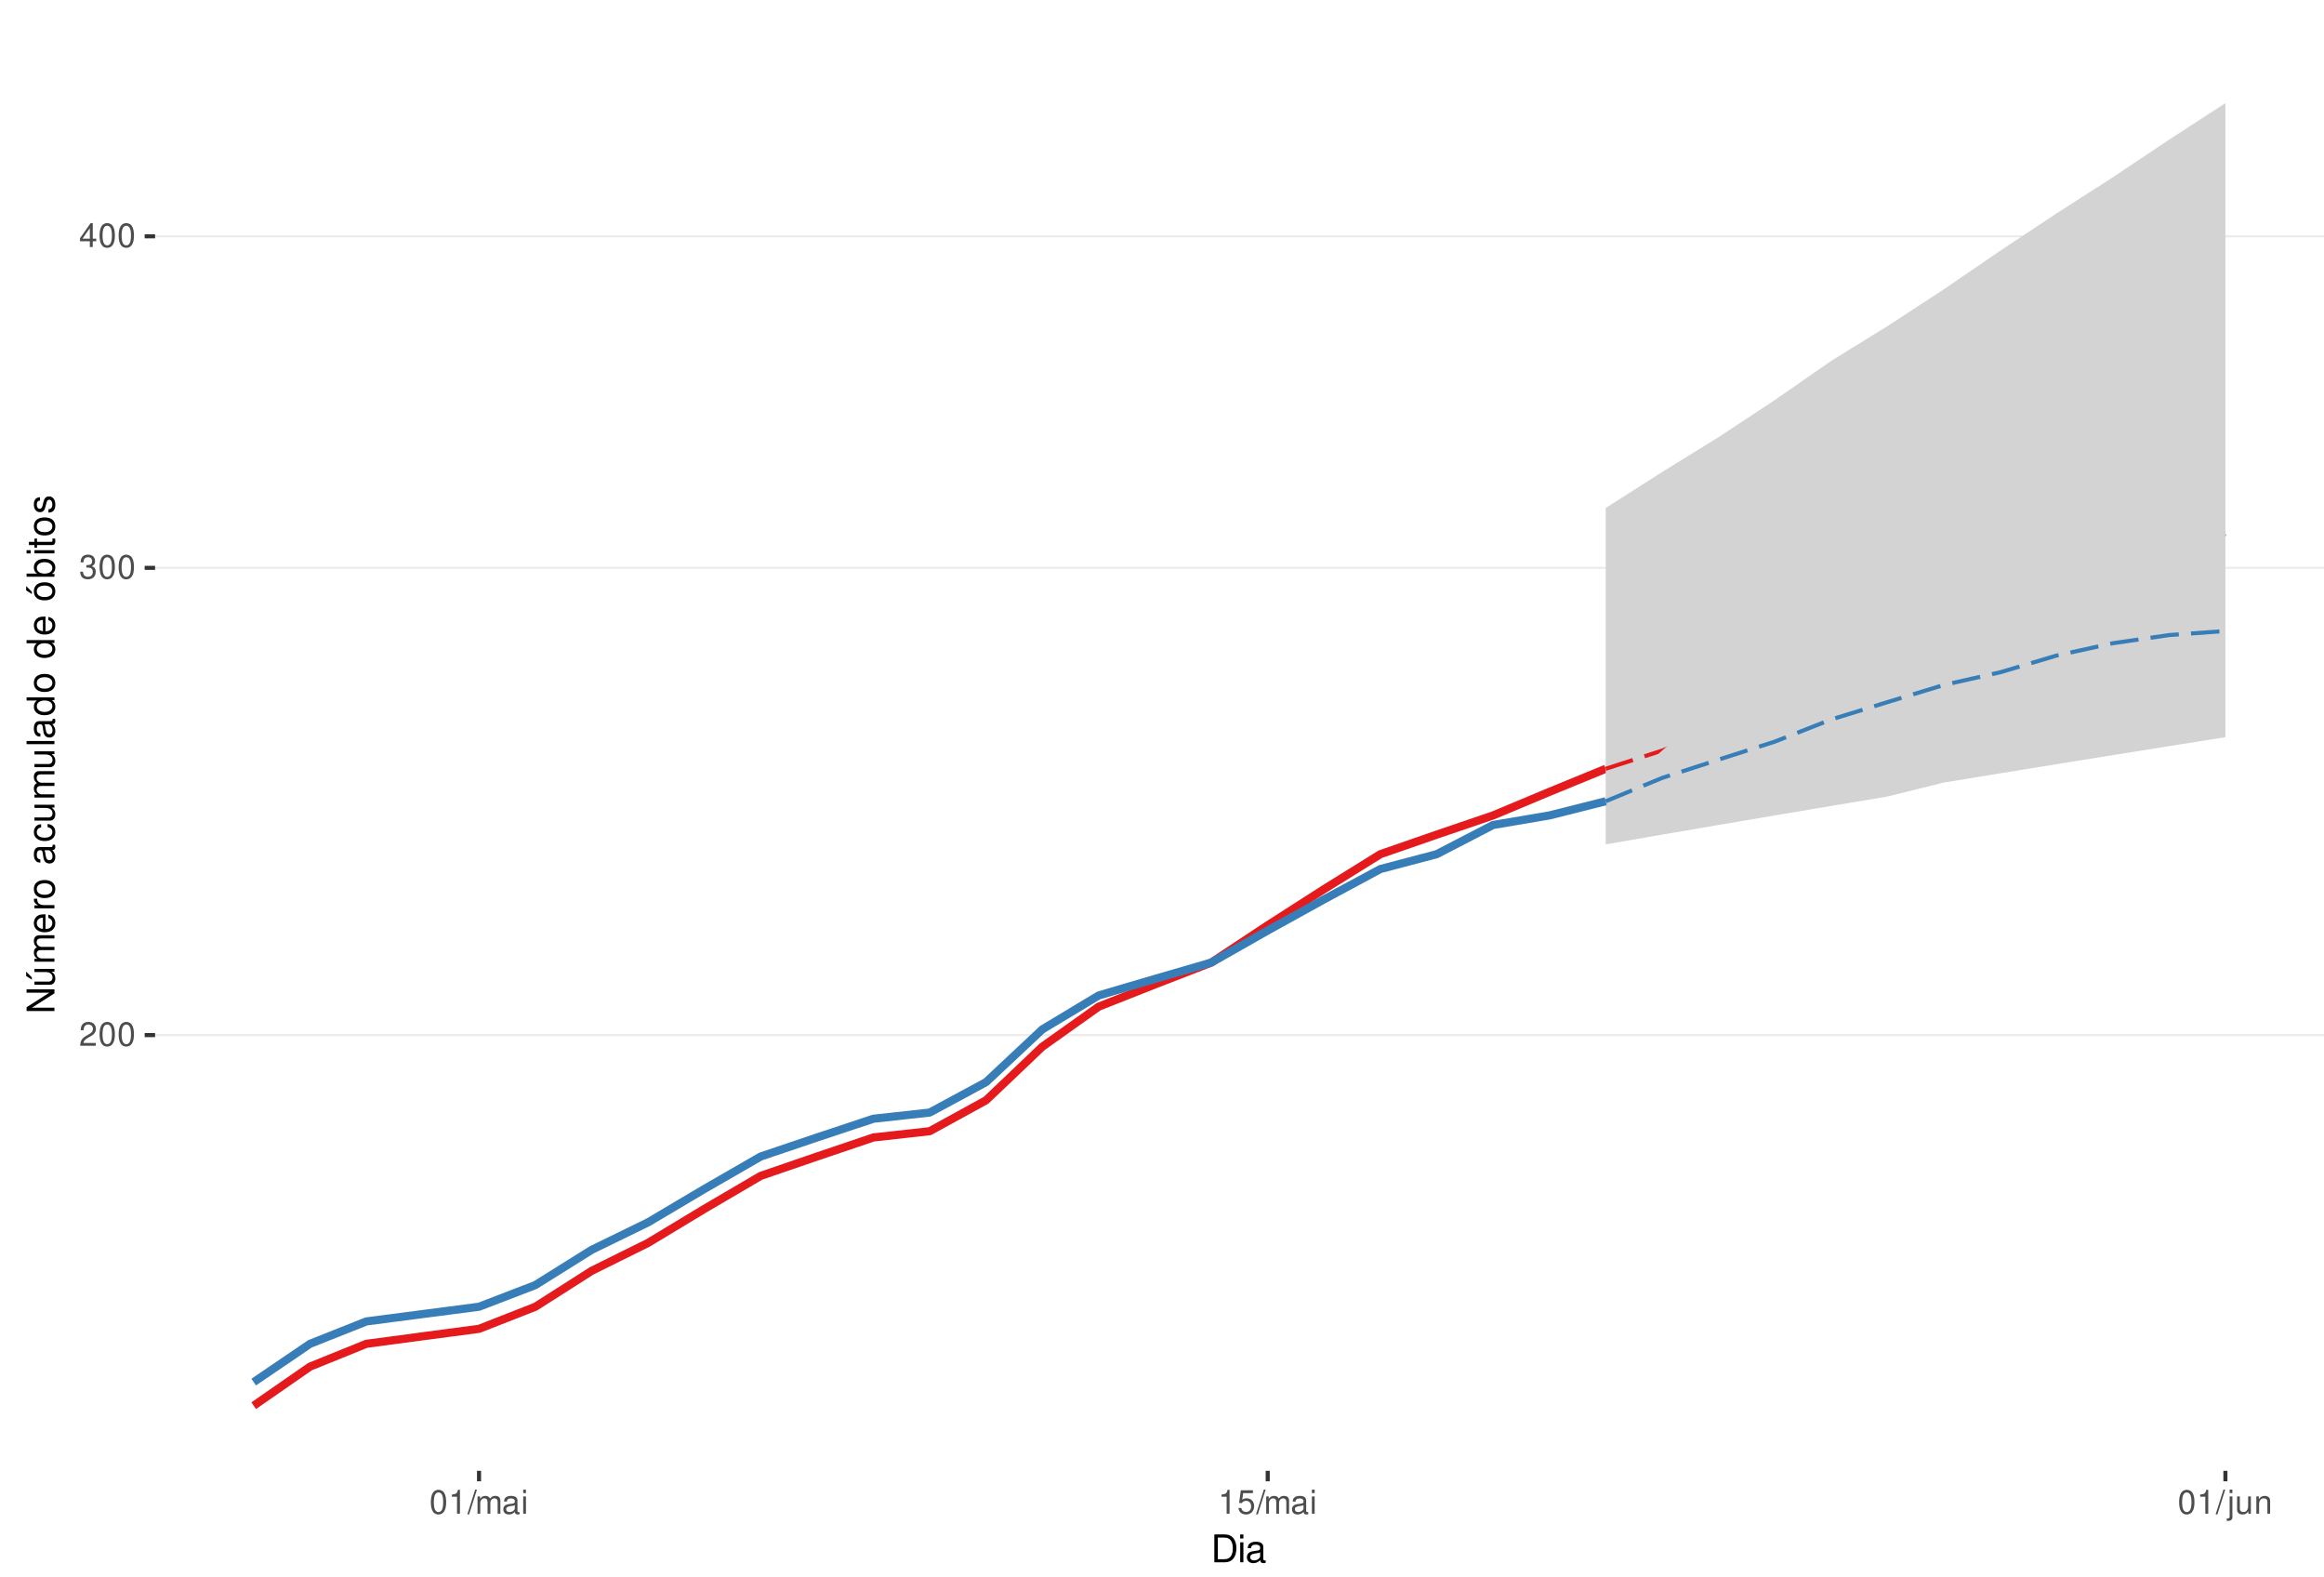
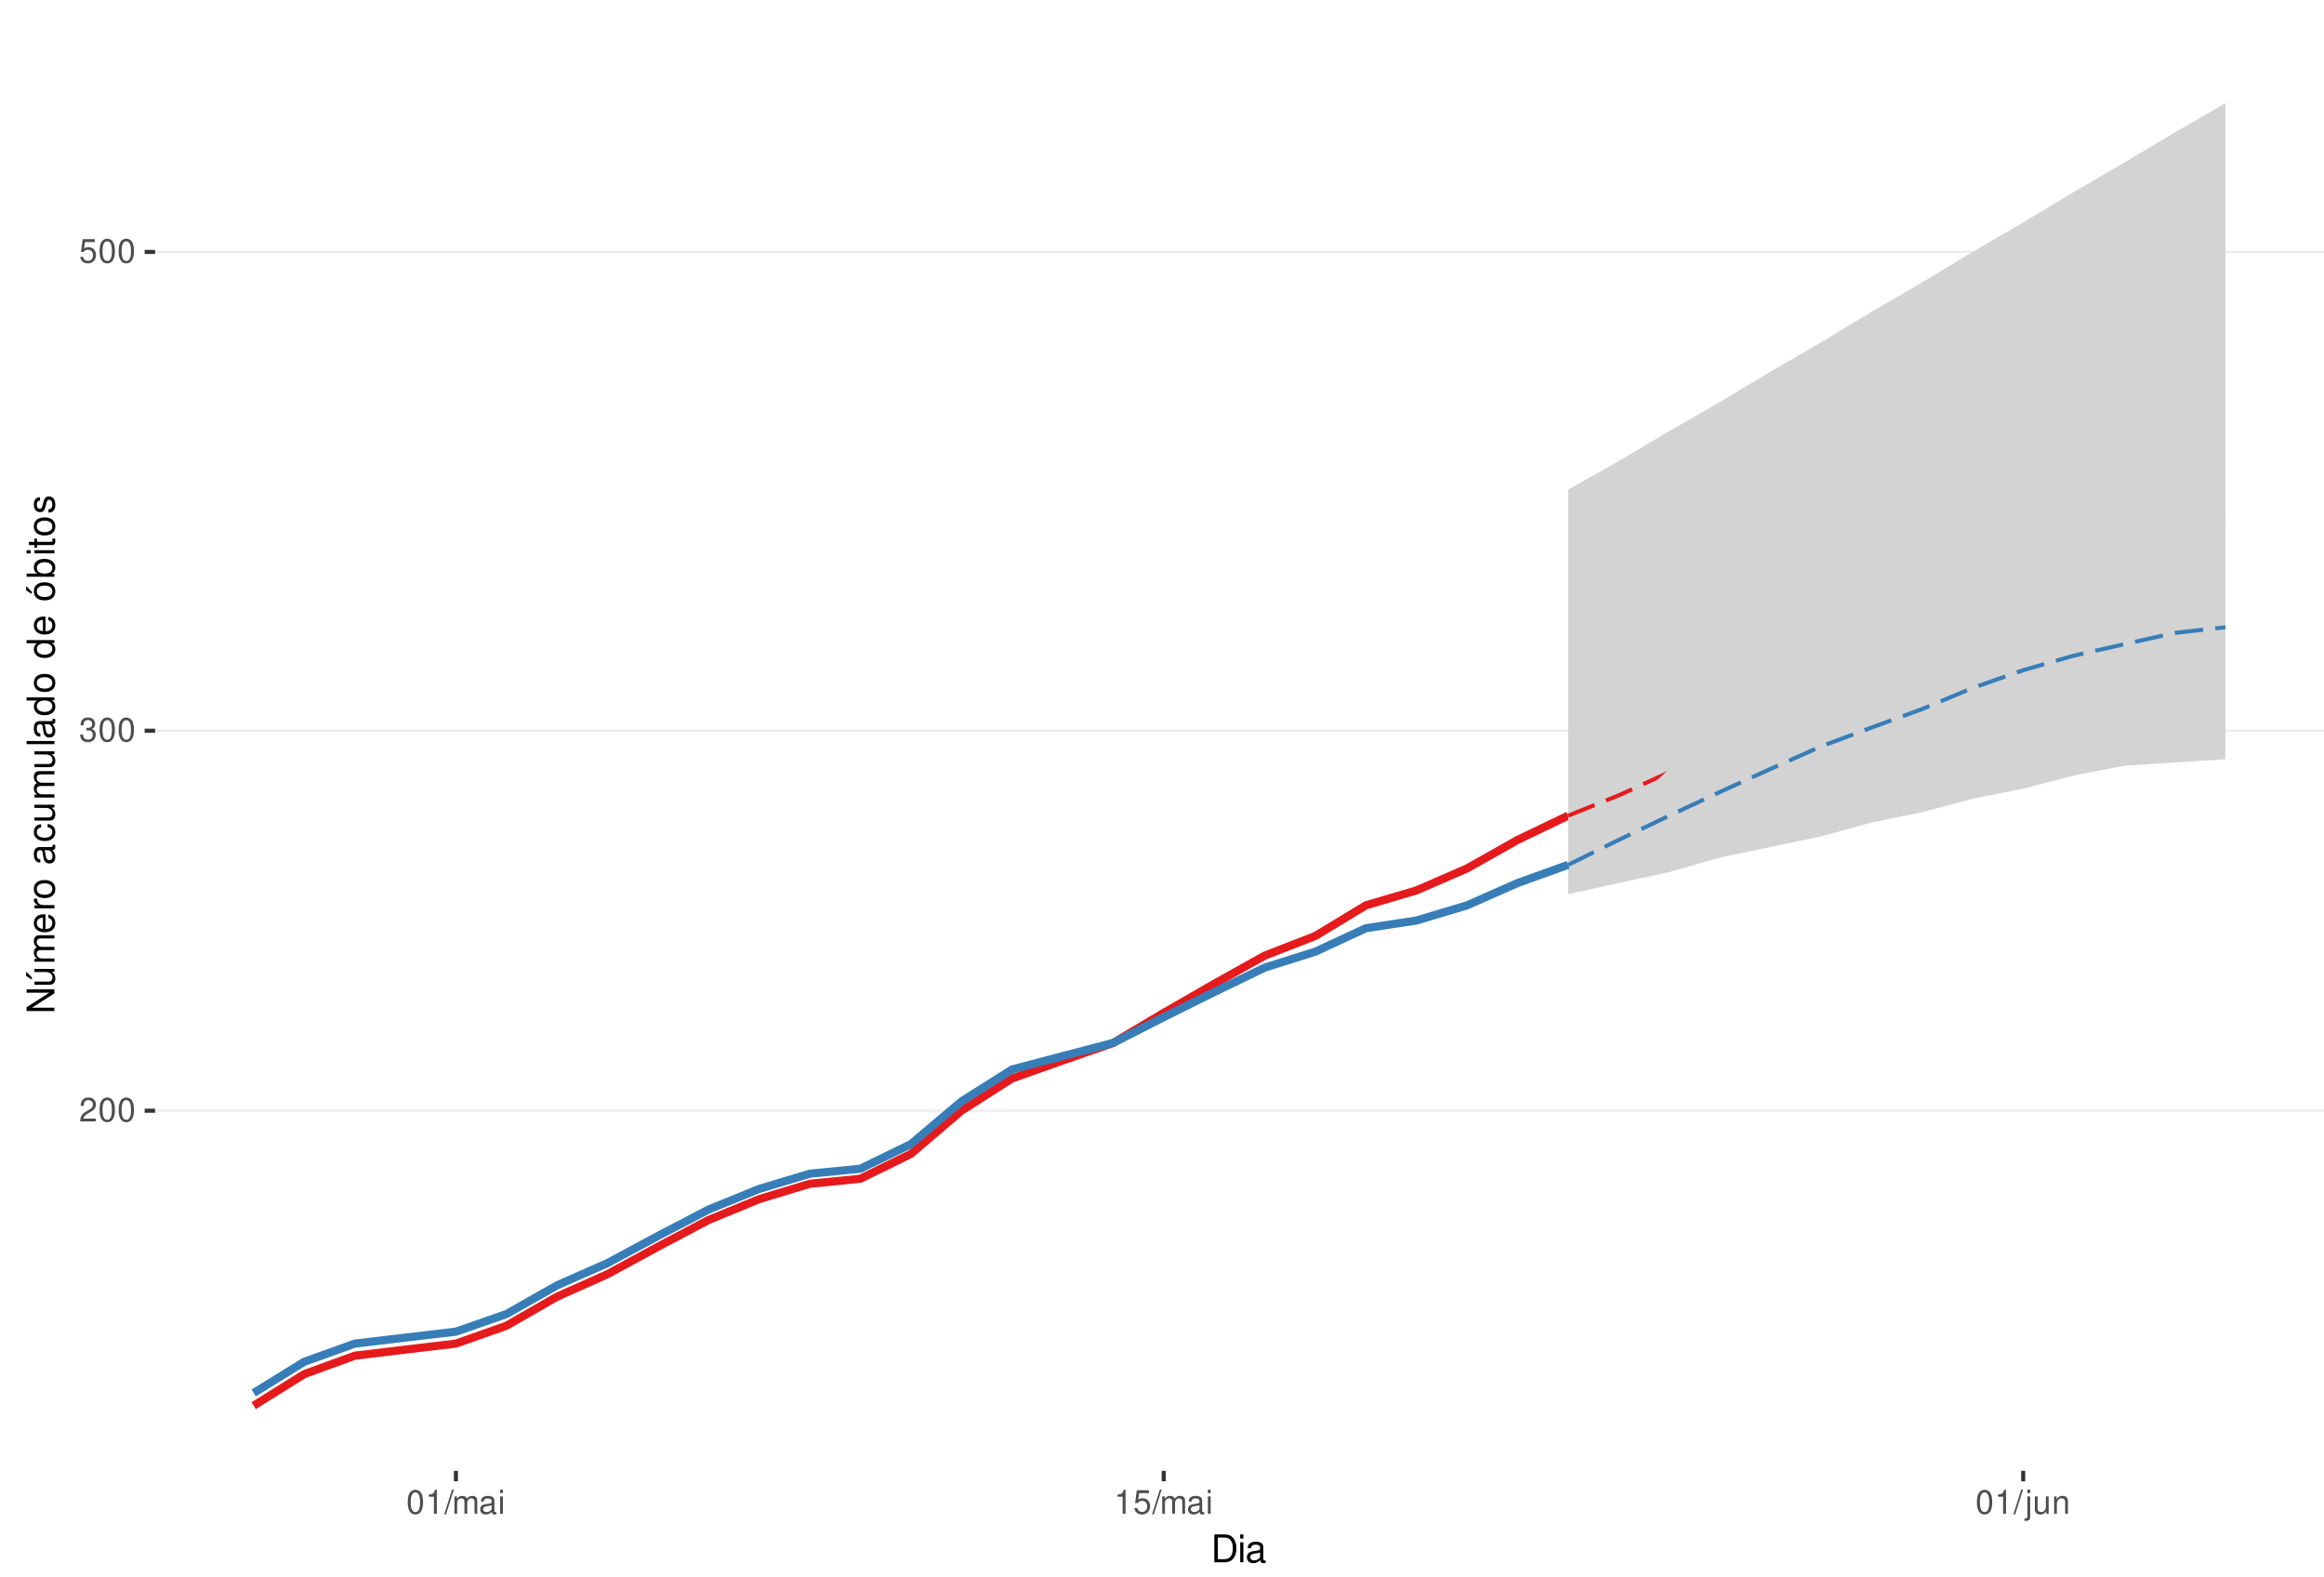
<svg xmlns="http://www.w3.org/2000/svg" xmlns:xlink="http://www.w3.org/1999/xlink" width="609pt" height="413pt" viewBox="0 0 609 413" version="1.1">
  <defs>
    <g>
      <symbol overflow="visible" id="glyph0-0">
        <path style="stroke:none;" d="" />
      </symbol>
      <symbol overflow="visible" id="glyph0-1">
        <path style="stroke:none;" d="M 4.375 -0.75 L 1.156 -0.75 C 1.234 -1.266 1.5 -1.594 2.266 -2.062 L 3.125 -2.547 C 3.984 -3.016 4.422 -3.656 4.422 -4.438 C 4.422 -4.953 4.219 -5.438 3.859 -5.781 C 3.484 -6.109 3.031 -6.266 2.453 -6.266 C 1.672 -6.266 1.094 -5.984 0.766 -5.438 C 0.547 -5.109 0.453 -4.719 0.438 -4.094 L 1.188 -4.094 C 1.219 -4.516 1.266 -4.766 1.375 -4.984 C 1.578 -5.359 1.969 -5.594 2.438 -5.594 C 3.125 -5.594 3.641 -5.094 3.641 -4.422 C 3.641 -3.906 3.359 -3.484 2.812 -3.172 L 2.016 -2.703 C 0.734 -1.969 0.359 -1.375 0.297 -0.016 L 4.375 -0.016 Z M 4.375 -0.75 " />
      </symbol>
      <symbol overflow="visible" id="glyph0-2">
        <path style="stroke:none;" d="M 2.375 -6.266 C 1.812 -6.266 1.297 -6 0.969 -5.578 C 0.578 -5.016 0.375 -4.188 0.375 -3.031 C 0.375 -0.922 1.062 0.203 2.375 0.203 C 3.672 0.203 4.391 -0.922 4.391 -2.984 C 4.391 -4.188 4.203 -5 3.797 -5.578 C 3.469 -6 2.953 -6.266 2.375 -6.266 Z M 2.375 -5.578 C 3.203 -5.578 3.609 -4.75 3.609 -3.047 C 3.609 -1.266 3.219 -0.438 2.359 -0.438 C 1.562 -0.438 1.156 -1.297 1.156 -3.016 C 1.156 -4.75 1.562 -5.578 2.375 -5.578 Z M 2.375 -5.578 " />
      </symbol>
      <symbol overflow="visible" id="glyph0-3">
        <path style="stroke:none;" d="M 1.906 -2.875 L 2.328 -2.875 C 3.156 -2.875 3.594 -2.5 3.594 -1.734 C 3.594 -0.953 3.125 -0.469 2.344 -0.469 C 1.5 -0.469 1.094 -0.906 1.031 -1.812 L 0.281 -1.812 C 0.312 -1.312 0.391 -0.984 0.547 -0.703 C 0.859 -0.109 1.469 0.203 2.297 0.203 C 3.562 0.203 4.375 -0.562 4.375 -1.75 C 4.375 -2.547 4.078 -2.984 3.344 -3.234 C 3.906 -3.469 4.203 -3.906 4.203 -4.531 C 4.203 -5.609 3.5 -6.266 2.328 -6.266 C 1.094 -6.266 0.438 -5.562 0.406 -4.234 L 1.172 -4.234 C 1.172 -4.625 1.219 -4.844 1.312 -5.031 C 1.484 -5.391 1.859 -5.594 2.344 -5.594 C 3.016 -5.594 3.422 -5.188 3.422 -4.516 C 3.422 -4.062 3.266 -3.797 2.922 -3.656 C 2.719 -3.562 2.438 -3.531 1.906 -3.516 Z M 1.906 -2.875 " />
      </symbol>
      <symbol overflow="visible" id="glyph0-4">
-         <path style="stroke:none;" d="M 2.828 -1.516 L 2.828 0 L 3.594 0 L 3.594 -1.516 L 4.5 -1.516 L 4.5 -2.203 L 3.594 -2.203 L 3.594 -6.266 L 3.031 -6.266 L 0.25 -2.312 L 0.25 -1.516 Z M 2.828 -2.203 L 0.906 -2.203 L 2.828 -4.953 Z M 2.828 -2.203 " />
+         <path style="stroke:none;" d="M 4.125 -6.141 L 0.953 -6.141 L 0.5 -2.797 L 1.188 -2.797 C 1.547 -3.219 1.844 -3.375 2.328 -3.375 C 3.156 -3.375 3.656 -2.797 3.656 -1.891 C 3.656 -1.016 3.156 -0.469 2.312 -0.469 C 1.656 -0.469 1.25 -0.812 1.062 -1.5 L 0.297 -1.5 C 0.406 -1 0.5 -0.766 0.672 -0.531 C 1.016 -0.062 1.641 0.203 2.344 0.203 C 3.578 0.203 4.438 -0.703 4.438 -2 C 4.438 -3.219 3.641 -4.047 2.453 -4.047 C 2.031 -4.047 1.672 -3.938 1.328 -3.672 L 1.562 -5.391 L 4.125 -5.391 Z M 4.125 -6.141 " />
      </symbol>
      <symbol overflow="visible" id="glyph0-5">
        <path style="stroke:none;" d="M 2.234 -4.453 L 2.234 0 L 3 0 L 3 -6.266 L 2.5 -6.266 C 2.234 -5.297 2.062 -5.172 0.891 -5.016 L 0.891 -4.453 Z M 2.234 -4.453 " />
      </symbol>
      <symbol overflow="visible" id="glyph0-6">
        <path style="stroke:none;" d="M 1.984 -6.312 L -0.062 0.172 L 0.406 0.172 L 2.453 -6.312 Z M 1.984 -6.312 " />
      </symbol>
      <symbol overflow="visible" id="glyph0-7">
        <path style="stroke:none;" d="M 0.609 -4.531 L 0.609 0 L 1.328 0 L 1.328 -2.844 C 1.328 -3.5 1.812 -4.031 2.391 -4.031 C 2.938 -4.031 3.234 -3.703 3.234 -3.125 L 3.234 0 L 3.969 0 L 3.969 -2.844 C 3.969 -3.5 4.438 -4.031 5.031 -4.031 C 5.562 -4.031 5.875 -3.703 5.875 -3.125 L 5.875 0 L 6.594 0 L 6.594 -3.406 C 6.594 -4.219 6.125 -4.672 5.281 -4.672 C 4.672 -4.672 4.312 -4.484 3.891 -3.969 C 3.625 -4.453 3.25 -4.672 2.672 -4.672 C 2.062 -4.672 1.656 -4.438 1.266 -3.891 L 1.266 -4.531 Z M 0.609 -4.531 " />
      </symbol>
      <symbol overflow="visible" id="glyph0-8">
        <path style="stroke:none;" d="M 4.625 -0.422 C 4.547 -0.406 4.516 -0.406 4.469 -0.406 C 4.219 -0.406 4.078 -0.531 4.078 -0.766 L 4.078 -3.422 C 4.078 -4.234 3.5 -4.672 2.375 -4.672 C 1.719 -4.672 1.188 -4.469 0.875 -4.141 C 0.672 -3.906 0.578 -3.641 0.562 -3.188 L 1.297 -3.188 C 1.344 -3.75 1.672 -4 2.359 -4 C 3.016 -4 3.375 -3.75 3.375 -3.328 L 3.375 -3.141 C 3.359 -2.828 3.203 -2.703 2.609 -2.625 C 1.594 -2.5 1.438 -2.469 1.156 -2.359 C 0.625 -2.125 0.359 -1.734 0.359 -1.141 C 0.359 -0.312 0.938 0.203 1.859 0.203 C 2.422 0.203 2.875 0 3.391 -0.469 C 3.438 0 3.672 0.203 4.141 0.203 C 4.297 0.203 4.391 0.188 4.625 0.125 Z M 3.375 -1.422 C 3.375 -1.188 3.297 -1.031 3.078 -0.844 C 2.781 -0.578 2.438 -0.438 2.016 -0.438 C 1.453 -0.438 1.109 -0.703 1.109 -1.156 C 1.109 -1.641 1.422 -1.875 2.203 -1.984 C 2.984 -2.094 3.125 -2.125 3.375 -2.234 Z M 3.375 -1.422 " />
      </symbol>
      <symbol overflow="visible" id="glyph0-9">
        <path style="stroke:none;" d="M 1.297 -4.531 L 0.578 -4.531 L 0.578 0 L 1.297 0 Z M 1.297 -6.312 L 0.578 -6.312 L 0.578 -5.406 L 1.297 -5.406 Z M 1.297 -6.312 " />
      </symbol>
      <symbol overflow="visible" id="glyph0-10">
-         <path style="stroke:none;" d="M 4.125 -6.141 L 0.953 -6.141 L 0.5 -2.797 L 1.188 -2.797 C 1.547 -3.219 1.844 -3.375 2.328 -3.375 C 3.156 -3.375 3.656 -2.797 3.656 -1.891 C 3.656 -1.016 3.156 -0.469 2.312 -0.469 C 1.656 -0.469 1.25 -0.812 1.062 -1.5 L 0.297 -1.5 C 0.406 -1 0.5 -0.766 0.672 -0.531 C 1.016 -0.062 1.641 0.203 2.344 0.203 C 3.578 0.203 4.438 -0.703 4.438 -2 C 4.438 -3.219 3.641 -4.047 2.453 -4.047 C 2.031 -4.047 1.672 -3.938 1.328 -3.672 L 1.562 -5.391 L 4.125 -5.391 Z M 4.125 -6.141 " />
+         <path style="stroke:none;" d="M 0.609 -4.531 L 0.609 0.656 C 0.609 1.109 0.469 1.25 0.016 1.25 C -0.031 1.25 -0.062 1.25 -0.156 1.25 L -0.156 1.859 C -0.062 1.875 -0.031 1.891 0.094 1.891 C 0.906 1.891 1.328 1.562 1.328 0.938 L 1.328 -4.531 Z M 1.328 -6.312 L 0.609 -6.312 L 0.609 -5.406 L 1.328 -5.406 Z M 1.328 -6.312 " />
      </symbol>
      <symbol overflow="visible" id="glyph0-11">
-         <path style="stroke:none;" d="M 0.609 -4.531 L 0.609 0.656 C 0.609 1.109 0.469 1.25 0.016 1.25 C -0.031 1.25 -0.062 1.25 -0.156 1.25 L -0.156 1.859 C -0.062 1.875 -0.031 1.891 0.094 1.891 C 0.906 1.891 1.328 1.562 1.328 0.938 L 1.328 -4.531 Z M 1.328 -6.312 L 0.609 -6.312 L 0.609 -5.406 L 1.328 -5.406 Z M 1.328 -6.312 " />
+         <path style="stroke:none;" d="M 4.172 0 L 4.172 -4.531 L 3.453 -4.531 L 3.453 -1.969 C 3.453 -1.031 2.969 -0.438 2.219 -0.438 C 1.641 -0.438 1.281 -0.781 1.281 -1.328 L 1.281 -4.531 L 0.562 -4.531 L 0.562 -1.031 C 0.562 -0.281 1.125 0.203 2.016 0.203 C 2.672 0.203 3.094 -0.031 3.516 -0.625 L 3.516 0 Z M 4.172 0 " />
      </symbol>
      <symbol overflow="visible" id="glyph0-12">
-         <path style="stroke:none;" d="M 4.172 0 L 4.172 -4.531 L 3.453 -4.531 L 3.453 -1.969 C 3.453 -1.031 2.969 -0.438 2.219 -0.438 C 1.641 -0.438 1.281 -0.781 1.281 -1.328 L 1.281 -4.531 L 0.562 -4.531 L 0.562 -1.031 C 0.562 -0.281 1.125 0.203 2.016 0.203 C 2.672 0.203 3.094 -0.031 3.516 -0.625 L 3.516 0 Z M 4.172 0 " />
-       </symbol>
-       <symbol overflow="visible" id="glyph0-13">
        <path style="stroke:none;" d="M 0.609 -4.531 L 0.609 0 L 1.328 0 L 1.328 -2.5 C 1.328 -3.422 1.812 -4.031 2.562 -4.031 C 3.141 -4.031 3.5 -3.688 3.5 -3.141 L 3.5 0 L 4.219 0 L 4.219 -3.422 C 4.219 -4.188 3.656 -4.672 2.781 -4.672 C 2.109 -4.672 1.672 -4.406 1.266 -3.781 L 1.266 -4.531 Z M 0.609 -4.531 " />
      </symbol>
      <symbol overflow="visible" id="glyph1-0">
        <path style="stroke:none;" d="" />
      </symbol>
      <symbol overflow="visible" id="glyph1-1">
        <path style="stroke:none;" d="M 0.891 0 L 3.703 0 C 5.547 0 6.672 -1.375 6.672 -3.656 C 6.672 -5.906 5.547 -7.297 3.703 -7.297 L 0.891 -7.297 Z M 1.812 -0.812 L 1.812 -6.469 L 3.547 -6.469 C 4.984 -6.469 5.734 -5.5 5.734 -3.641 C 5.734 -1.797 4.984 -0.812 3.547 -0.812 Z M 1.812 -0.812 " />
      </symbol>
      <symbol overflow="visible" id="glyph1-2">
        <path style="stroke:none;" d="M 1.5 -5.234 L 0.672 -5.234 L 0.672 0 L 1.5 0 Z M 1.5 -7.297 L 0.656 -7.297 L 0.656 -6.234 L 1.5 -6.234 Z M 1.5 -7.297 " />
      </symbol>
      <symbol overflow="visible" id="glyph1-3">
        <path style="stroke:none;" d="M 5.344 -0.484 C 5.266 -0.469 5.219 -0.469 5.172 -0.469 C 4.875 -0.469 4.719 -0.625 4.719 -0.875 L 4.719 -3.953 C 4.719 -4.891 4.047 -5.391 2.75 -5.391 C 1.984 -5.391 1.375 -5.172 1.016 -4.781 C 0.766 -4.516 0.672 -4.203 0.656 -3.688 L 1.484 -3.688 C 1.562 -4.328 1.938 -4.625 2.719 -4.625 C 3.484 -4.625 3.891 -4.344 3.891 -3.844 L 3.891 -3.625 C 3.875 -3.266 3.703 -3.125 3.016 -3.047 C 1.844 -2.891 1.656 -2.844 1.344 -2.719 C 0.734 -2.453 0.422 -2 0.422 -1.312 C 0.422 -0.375 1.078 0.234 2.141 0.234 C 2.797 0.234 3.328 0 3.922 -0.547 C 3.984 0 4.234 0.234 4.781 0.234 C 4.953 0.234 5.062 0.203 5.344 0.141 Z M 3.891 -1.656 C 3.891 -1.375 3.812 -1.203 3.562 -0.969 C 3.219 -0.656 2.812 -0.5 2.312 -0.5 C 1.672 -0.5 1.297 -0.812 1.297 -1.344 C 1.297 -1.891 1.656 -2.172 2.547 -2.297 C 3.438 -2.422 3.609 -2.453 3.891 -2.594 Z M 3.891 -1.656 " />
      </symbol>
      <symbol overflow="visible" id="glyph2-0">
        <path style="stroke:none;" d="" />
      </symbol>
      <symbol overflow="visible" id="glyph2-1">
        <path style="stroke:none;" d="M -7.297 -6.453 L -7.297 -5.578 L -1.328 -5.578 L -7.297 -1.766 L -7.297 -0.766 L 0 -0.766 L 0 -1.641 L -5.906 -1.641 L 0 -5.406 L 0 -6.453 Z M -7.297 -6.453 " />
      </symbol>
      <symbol overflow="visible" id="glyph2-2">
        <path style="stroke:none;" d="M 0 -4.812 L -5.234 -4.812 L -5.234 -3.984 L -2.266 -3.984 C -1.203 -3.984 -0.5 -3.438 -0.5 -2.562 C -0.5 -1.906 -0.906 -1.484 -1.531 -1.484 L -5.234 -1.484 L -5.234 -0.656 L -1.203 -0.656 C -0.328 -0.656 0.234 -1.297 0.234 -2.312 C 0.234 -3.094 -0.047 -3.578 -0.734 -4.062 L 0 -4.062 Z M -7.406 -2.953 L -5.922 -2 L -5.922 -2.594 L -7.406 -4.094 Z M -7.406 -2.953 " />
      </symbol>
      <symbol overflow="visible" id="glyph2-3">
        <path style="stroke:none;" d="M -5.234 -0.703 L 0 -0.703 L 0 -1.547 L -3.297 -1.547 C -4.047 -1.547 -4.656 -2.094 -4.656 -2.766 C -4.656 -3.391 -4.281 -3.734 -3.609 -3.734 L 0 -3.734 L 0 -4.578 L -3.297 -4.578 C -4.047 -4.578 -4.656 -5.125 -4.656 -5.812 C -4.656 -6.422 -4.266 -6.781 -3.609 -6.781 L 0 -6.781 L 0 -7.625 L -3.938 -7.625 C -4.875 -7.625 -5.391 -7.078 -5.391 -6.094 C -5.391 -5.406 -5.188 -4.984 -4.594 -4.484 C -5.156 -4.188 -5.391 -3.766 -5.391 -3.078 C -5.391 -2.375 -5.125 -1.906 -4.5 -1.469 L -5.234 -1.469 Z M -5.234 -0.703 " />
      </symbol>
      <symbol overflow="visible" id="glyph2-4">
        <path style="stroke:none;" d="M -2.344 -5.125 C -3.141 -5.125 -3.625 -5.062 -4.016 -4.922 C -4.875 -4.578 -5.391 -3.781 -5.391 -2.797 C -5.391 -1.344 -4.281 -0.406 -2.547 -0.406 C -0.812 -0.406 0.234 -1.297 0.234 -2.781 C 0.234 -3.984 -0.453 -4.812 -1.594 -5.016 L -1.594 -4.188 C -0.906 -3.953 -0.547 -3.484 -0.547 -2.812 C -0.547 -2.281 -0.781 -1.828 -1.219 -1.547 C -1.516 -1.344 -1.812 -1.281 -2.344 -1.266 Z M -3.016 -1.297 C -3.984 -1.359 -4.625 -1.953 -4.625 -2.797 C -4.625 -3.641 -3.953 -4.234 -3.016 -4.234 Z M -3.016 -1.297 " />
      </symbol>
      <symbol overflow="visible" id="glyph2-5">
        <path style="stroke:none;" d="M -5.234 -0.688 L 0 -0.688 L 0 -1.531 L -2.719 -1.531 C -3.984 -1.547 -4.547 -2.062 -4.516 -3.203 L -5.359 -3.203 C -5.375 -3.062 -5.391 -2.984 -5.391 -2.891 C -5.391 -2.344 -5.062 -1.938 -4.297 -1.453 L -5.234 -1.453 Z M -5.234 -0.688 " />
      </symbol>
      <symbol overflow="visible" id="glyph2-6">
        <path style="stroke:none;" d="M -5.391 -2.719 C -5.391 -1.234 -4.344 -0.359 -2.578 -0.359 C -0.812 -0.359 0.234 -1.234 0.234 -2.734 C 0.234 -4.203 -0.812 -5.094 -2.547 -5.094 C -4.359 -5.094 -5.391 -4.234 -5.391 -2.719 Z M -4.625 -2.734 C -4.625 -3.672 -3.844 -4.234 -2.547 -4.234 C -1.312 -4.234 -0.547 -3.656 -0.547 -2.734 C -0.547 -1.797 -1.312 -1.234 -2.578 -1.234 C -3.844 -1.234 -4.625 -1.797 -4.625 -2.734 Z M -4.625 -2.734 " />
      </symbol>
      <symbol overflow="visible" id="glyph2-7">
        <path style="stroke:none;" d="" />
      </symbol>
      <symbol overflow="visible" id="glyph2-8">
        <path style="stroke:none;" d="M -0.484 -5.344 C -0.469 -5.266 -0.469 -5.219 -0.469 -5.172 C -0.469 -4.875 -0.625 -4.719 -0.875 -4.719 L -3.953 -4.719 C -4.891 -4.719 -5.391 -4.047 -5.391 -2.75 C -5.391 -1.984 -5.172 -1.375 -4.781 -1.016 C -4.516 -0.766 -4.203 -0.672 -3.688 -0.656 L -3.688 -1.484 C -4.328 -1.562 -4.625 -1.938 -4.625 -2.719 C -4.625 -3.484 -4.344 -3.891 -3.844 -3.891 L -3.625 -3.891 C -3.266 -3.875 -3.125 -3.703 -3.047 -3.016 C -2.891 -1.844 -2.844 -1.656 -2.719 -1.344 C -2.453 -0.734 -2 -0.422 -1.312 -0.422 C -0.375 -0.422 0.234 -1.078 0.234 -2.141 C 0.234 -2.797 0 -3.328 -0.547 -3.922 C 0 -3.984 0.234 -4.234 0.234 -4.781 C 0.234 -4.953 0.203 -5.062 0.141 -5.344 Z M -1.656 -3.891 C -1.375 -3.891 -1.203 -3.812 -0.969 -3.562 C -0.656 -3.219 -0.5 -2.812 -0.5 -2.312 C -0.5 -1.672 -0.812 -1.297 -1.344 -1.297 C -1.891 -1.297 -2.172 -1.656 -2.297 -2.547 C -2.422 -3.438 -2.453 -3.609 -2.594 -3.891 Z M -1.656 -3.891 " />
      </symbol>
      <symbol overflow="visible" id="glyph2-9">
        <path style="stroke:none;" d="M -3.484 -4.703 C -3.984 -4.672 -4.312 -4.562 -4.609 -4.359 C -5.094 -4 -5.391 -3.375 -5.391 -2.641 C -5.391 -1.219 -4.266 -0.312 -2.531 -0.312 C -0.844 -0.312 0.234 -1.203 0.234 -2.625 C 0.234 -3.875 -0.516 -4.672 -1.797 -4.766 L -1.797 -3.938 C -0.953 -3.797 -0.547 -3.359 -0.547 -2.656 C -0.547 -1.734 -1.297 -1.188 -2.531 -1.188 C -3.844 -1.188 -4.625 -1.719 -4.625 -2.625 C -4.625 -3.328 -4.203 -3.766 -3.484 -3.875 Z M -3.484 -4.703 " />
      </symbol>
      <symbol overflow="visible" id="glyph2-10">
        <path style="stroke:none;" d="M 0 -4.812 L -5.234 -4.812 L -5.234 -3.984 L -2.266 -3.984 C -1.203 -3.984 -0.5 -3.438 -0.5 -2.562 C -0.5 -1.906 -0.906 -1.484 -1.531 -1.484 L -5.234 -1.484 L -5.234 -0.656 L -1.203 -0.656 C -0.328 -0.656 0.234 -1.297 0.234 -2.312 C 0.234 -3.094 -0.047 -3.578 -0.734 -4.062 L 0 -4.062 Z M 0 -4.812 " />
      </symbol>
      <symbol overflow="visible" id="glyph2-11">
        <path style="stroke:none;" d="M -7.297 -1.516 L -7.297 -0.688 L 0 -0.688 L 0 -1.516 Z M -7.297 -1.516 " />
      </symbol>
      <symbol overflow="visible" id="glyph2-12">
        <path style="stroke:none;" d="M -7.297 -4.953 L -7.297 -4.125 L -4.578 -4.125 C -5.109 -3.766 -5.391 -3.203 -5.391 -2.516 C -5.391 -1.156 -4.297 -0.266 -2.625 -0.266 C -0.859 -0.266 0.234 -1.125 0.234 -2.547 C 0.234 -3.266 -0.047 -3.766 -0.688 -4.203 L 0 -4.203 L 0 -4.953 Z M -4.609 -2.656 C -4.609 -3.547 -3.812 -4.125 -2.562 -4.125 C -1.344 -4.125 -0.547 -3.547 -0.547 -2.656 C -0.547 -1.734 -1.359 -1.125 -2.578 -1.125 C -3.797 -1.125 -4.609 -1.734 -4.609 -2.656 Z M -4.609 -2.656 " />
      </symbol>
      <symbol overflow="visible" id="glyph2-13">
        <path style="stroke:none;" d="M -5.391 -2.719 C -5.391 -1.234 -4.344 -0.359 -2.578 -0.359 C -0.812 -0.359 0.234 -1.234 0.234 -2.734 C 0.234 -4.203 -0.812 -5.094 -2.547 -5.094 C -4.359 -5.094 -5.391 -4.234 -5.391 -2.719 Z M -4.625 -2.734 C -4.625 -3.672 -3.844 -4.234 -2.547 -4.234 C -1.312 -4.234 -0.547 -3.656 -0.547 -2.734 C -0.547 -1.797 -1.312 -1.234 -2.578 -1.234 C -3.844 -1.234 -4.625 -1.797 -4.625 -2.734 Z M -7.406 -2.984 L -5.922 -2.016 L -5.922 -2.625 L -7.406 -4.109 Z M -7.406 -2.984 " />
      </symbol>
      <symbol overflow="visible" id="glyph2-14">
        <path style="stroke:none;" d="M -7.297 -0.547 L 0 -0.547 L 0 -1.297 L -0.672 -1.297 C -0.062 -1.688 0.234 -2.219 0.234 -2.953 C 0.234 -4.328 -0.906 -5.234 -2.641 -5.234 C -4.344 -5.234 -5.391 -4.375 -5.391 -2.984 C -5.391 -2.266 -5.125 -1.766 -4.531 -1.375 L -7.297 -1.375 Z M -4.609 -2.828 C -4.609 -3.766 -3.797 -4.359 -2.547 -4.359 C -1.359 -4.359 -0.547 -3.734 -0.547 -2.828 C -0.547 -1.938 -1.344 -1.375 -2.578 -1.375 C -3.812 -1.375 -4.609 -1.938 -4.609 -2.828 Z M -4.609 -2.828 " />
      </symbol>
      <symbol overflow="visible" id="glyph2-15">
        <path style="stroke:none;" d="M -5.234 -1.5 L -5.234 -0.672 L 0 -0.672 L 0 -1.5 Z M -7.297 -1.5 L -7.297 -0.656 L -6.234 -0.656 L -6.234 -1.5 Z M -7.297 -1.5 " />
      </symbol>
      <symbol overflow="visible" id="glyph2-16">
        <path style="stroke:none;" d="M -5.234 -2.547 L -5.234 -1.688 L -6.688 -1.688 L -6.688 -0.844 L -5.234 -0.844 L -5.234 -0.141 L -4.562 -0.141 L -4.562 -0.844 L -0.594 -0.844 C -0.062 -0.844 0.234 -1.203 0.234 -1.859 C 0.234 -2.078 0.203 -2.266 0.156 -2.547 L -0.547 -2.547 C -0.516 -2.422 -0.5 -2.312 -0.5 -2.141 C -0.5 -1.781 -0.594 -1.688 -0.969 -1.688 L -4.562 -1.688 L -4.562 -2.547 Z M -5.234 -2.547 " />
      </symbol>
      <symbol overflow="visible" id="glyph2-17">
        <path style="stroke:none;" d="M -3.781 -4.375 C -4.812 -4.375 -5.391 -3.688 -5.391 -2.484 C -5.391 -1.266 -4.766 -0.469 -3.797 -0.469 C -2.969 -0.469 -2.578 -0.891 -2.281 -2.125 L -2.094 -2.906 C -1.953 -3.484 -1.734 -3.719 -1.375 -3.719 C -0.875 -3.719 -0.547 -3.234 -0.547 -2.5 C -0.547 -2.047 -0.672 -1.672 -0.891 -1.453 C -1.047 -1.328 -1.188 -1.266 -1.562 -1.219 L -1.562 -0.344 C -0.344 -0.375 0.234 -1.062 0.234 -2.438 C 0.234 -3.75 -0.422 -4.594 -1.438 -4.594 C -2.203 -4.594 -2.641 -4.156 -2.891 -3.109 L -3.078 -2.312 C -3.234 -1.625 -3.453 -1.344 -3.828 -1.344 C -4.312 -1.344 -4.625 -1.766 -4.625 -2.453 C -4.625 -3.125 -4.328 -3.484 -3.781 -3.5 Z M -3.781 -4.375 " />
      </symbol>
    </g>
    <clipPath id="clip1">
      <path d="M 40.645 9.961 L 609 9.961 L 609 385.328 L 40.645 385.328 Z M 40.645 9.961 " />
    </clipPath>
    <clipPath id="clip2">
-       <path d="M 40.645 270 L 609 270 L 609 272 L 40.645 272 Z M 40.645 270 " />
+       <path d="M 40.645 290 L 609 290 L 609 292 L 40.645 292 Z M 40.645 290 " />
    </clipPath>
    <clipPath id="clip3">
-       <path d="M 40.645 148 L 609 148 L 609 150 L 40.645 150 Z M 40.645 148 " />
+       <path d="M 40.645 191 L 609 191 L 609 192 L 40.645 192 Z M 40.645 191 " />
    </clipPath>
    <clipPath id="clip4">
-       <path d="M 40.645 61 L 609 61 L 609 63 L 40.645 63 Z M 40.645 61 " />
+       <path d="M 40.645 65 L 609 65 L 609 67 L 40.645 67 Z M 40.645 65 " />
    </clipPath>
  </defs>
  <g id="surface318">
    <rect x="0" y="0" width="609" height="413" style="fill:rgb(100%,100%,100%);fill-opacity:1;stroke:none;" />
    <rect x="0" y="0" width="609" height="413" style="fill:rgb(100%,100%,100%);fill-opacity:1;stroke:none;" />
    <path style="fill:none;stroke-width:1.067;stroke-linecap:round;stroke-linejoin:round;stroke:rgb(100%,100%,100%);stroke-opacity:1;stroke-miterlimit:10;" d="M 0 413 L 609 413 L 609 0 L 0 0 Z M 0 413 " />
    <g clip-path="url(#clip1)" clip-rule="nonzero">
      <path style=" stroke:none;fill-rule:nonzero;fill:rgb(100%,100%,100%);fill-opacity:1;" d="M 40.645 385.328 L 609 385.328 L 609 9.961 L 40.645 9.961 Z M 40.645 385.328 " />
    </g>
    <g clip-path="url(#clip2)" clip-rule="nonzero">
-       <path style="fill:none;stroke-width:0.533;stroke-linecap:butt;stroke-linejoin:round;stroke:rgb(92.157%,92.157%,92.157%);stroke-opacity:1;stroke-miterlimit:10;" d="M 40.645 271.18 L 609 271.18 " />
+       <path style="fill:none;stroke-width:0.533;stroke-linecap:butt;stroke-linejoin:round;stroke:rgb(92.157%,92.157%,92.157%);stroke-opacity:1;stroke-miterlimit:10;" d="M 40.645 290.988 L 609 290.988 " />
    </g>
    <g clip-path="url(#clip3)" clip-rule="nonzero">
-       <path style="fill:none;stroke-width:0.533;stroke-linecap:butt;stroke-linejoin:round;stroke:rgb(92.157%,92.157%,92.157%);stroke-opacity:1;stroke-miterlimit:10;" d="M 40.645 148.766 L 609 148.766 " />
+       <path style="fill:none;stroke-width:0.533;stroke-linecap:butt;stroke-linejoin:round;stroke:rgb(92.157%,92.157%,92.157%);stroke-opacity:1;stroke-miterlimit:10;" d="M 40.645 191.43 L 609 191.43 " />
    </g>
    <g clip-path="url(#clip4)" clip-rule="nonzero">
-       <path style="fill:none;stroke-width:0.533;stroke-linecap:butt;stroke-linejoin:round;stroke:rgb(92.157%,92.157%,92.157%);stroke-opacity:1;stroke-miterlimit:10;" d="M 40.645 61.914 L 609 61.914 " />
-     </g>
-     <path style="fill:none;stroke-width:2.134;stroke-linecap:butt;stroke-linejoin:round;stroke:rgb(89.412%,10.196%,10.98%);stroke-opacity:1;stroke-miterlimit:10;" d="M 66.48 368.266 L 81.242 358.031 L 96.004 352.055 L 110.766 350.086 L 125.527 348.133 L 140.293 342.344 L 155.055 332.938 L 169.816 325.621 L 184.578 316.711 L 199.34 308.062 L 214.105 302.988 L 228.867 297.996 L 243.629 296.352 L 258.391 288.258 L 273.152 274.211 L 287.918 263.723 L 302.68 257.891 L 317.441 252.164 L 332.203 242.402 L 346.965 232.945 L 361.73 223.777 L 376.492 218.66 L 391.254 213.629 L 406.016 207.453 L 420.777 201.402 " />
-     <path style=" stroke:none;fill-rule:nonzero;fill:rgb(82.745%,82.745%,82.745%);fill-opacity:1;" d="M 420.777 133.078 L 435.543 123.672 L 450.305 114.551 L 465.066 104.824 L 479.828 94.562 L 494.59 85.449 L 509.352 75.812 L 524.117 65.711 L 538.879 55.934 L 553.641 46.465 L 568.402 36.59 L 583.164 27.023 L 583.164 193.133 L 568.402 195.473 L 553.641 197.832 L 538.879 200.207 L 524.117 202.605 L 509.352 205.02 L 494.59 208.68 L 479.828 211.145 L 465.066 213.629 L 450.305 216.133 L 435.543 218.66 L 420.777 221.207 Z M 420.777 133.078 " />
-     <path style="fill:none;stroke-width:1.067;stroke-linecap:butt;stroke-linejoin:round;stroke:rgb(89.412%,10.196%,10.98%);stroke-opacity:1;stroke-dasharray:7.469,3.201;stroke-miterlimit:10;" d="M 420.777 201.402 L 435.543 196.648 L 450.305 190.809 L 465.066 185.082 L 479.828 179.457 L 494.59 173.938 L 509.352 168.52 L 524.117 162.141 L 538.879 156.926 L 553.641 151.801 L 568.402 145.762 L 583.164 139.84 " />
-     <path style="fill:none;stroke-width:2.134;stroke-linecap:butt;stroke-linejoin:round;stroke:rgb(21.569%,49.412%,72.157%);stroke-opacity:1;stroke-miterlimit:10;" d="M 66.48 362.086 L 81.242 352.055 L 96.004 346.191 L 110.766 344.262 L 125.527 342.344 L 140.293 336.664 L 155.055 327.434 L 169.816 320.242 L 184.578 311.492 L 199.34 302.988 L 214.105 297.996 L 228.867 293.09 L 243.629 291.469 L 258.391 283.504 L 273.152 269.672 L 287.918 260.793 L 302.68 256.449 L 317.441 252.164 L 332.203 243.777 L 346.965 235.617 L 361.73 227.672 L 376.492 223.777 L 391.254 216.133 L 406.016 213.629 L 420.777 209.91 " />
-     <path style=" stroke:none;fill-rule:nonzero;fill:rgb(82.745%,82.745%,82.745%);fill-opacity:1;" d="M 420.777 209.91 L 435.543 196.648 L 450.305 183.949 L 465.066 172.848 L 479.828 161.09 L 494.59 151.801 L 509.352 141.801 L 524.117 132.125 L 538.879 124.602 L 553.641 118.168 L 568.402 113.652 L 583.164 110.977 L 583.164 190.809 L 568.402 191.969 L 553.641 193.133 L 538.879 194.301 L 524.117 195.473 L 509.352 197.832 L 494.59 199.02 L 479.828 201.402 L 465.066 203.809 L 450.305 205.02 L 435.543 207.453 Z M 420.777 209.91 " />
-     <path style="fill:none;stroke-width:1.067;stroke-linecap:butt;stroke-linejoin:round;stroke:rgb(21.569%,49.412%,72.157%);stroke-opacity:1;stroke-dasharray:7.469,3.201;stroke-miterlimit:10;" d="M 420.777 209.91 L 435.543 203.809 L 450.305 199.02 L 465.066 194.301 L 479.828 188.504 L 494.59 183.949 L 509.352 179.457 L 524.117 176.137 L 538.879 171.758 L 553.641 168.52 L 568.402 166.379 L 583.164 165.312 " />
-     <g style="fill:rgb(30.196%,30.196%,30.196%);fill-opacity:1;">
-       <use xlink:href="#glyph0-1" x="20.715" y="273.985" />
-       <use xlink:href="#glyph0-2" x="25.715" y="273.985" />
-       <use xlink:href="#glyph0-2" x="30.715" y="273.985" />
-     </g>
-     <g style="fill:rgb(30.196%,30.196%,30.196%);fill-opacity:1;">
-       <use xlink:href="#glyph0-3" x="20.715" y="151.571" />
-       <use xlink:href="#glyph0-2" x="25.715" y="151.571" />
-       <use xlink:href="#glyph0-2" x="30.715" y="151.571" />
-     </g>
-     <g style="fill:rgb(30.196%,30.196%,30.196%);fill-opacity:1;">
-       <use xlink:href="#glyph0-4" x="20.715" y="64.72" />
-       <use xlink:href="#glyph0-2" x="25.715" y="64.72" />
-       <use xlink:href="#glyph0-2" x="30.715" y="64.72" />
-     </g>
-     <path style="fill:none;stroke-width:1.067;stroke-linecap:butt;stroke-linejoin:round;stroke:rgb(20%,20%,20%);stroke-opacity:1;stroke-miterlimit:10;" d="M 37.906 271.18 L 40.645 271.18 " />
-     <path style="fill:none;stroke-width:1.067;stroke-linecap:butt;stroke-linejoin:round;stroke:rgb(20%,20%,20%);stroke-opacity:1;stroke-miterlimit:10;" d="M 37.906 148.766 L 40.645 148.766 " />
-     <path style="fill:none;stroke-width:1.067;stroke-linecap:butt;stroke-linejoin:round;stroke:rgb(20%,20%,20%);stroke-opacity:1;stroke-miterlimit:10;" d="M 37.906 61.914 L 40.645 61.914 " />
-     <path style="fill:none;stroke-width:1.067;stroke-linecap:butt;stroke-linejoin:round;stroke:rgb(20%,20%,20%);stroke-opacity:1;stroke-miterlimit:10;" d="M 125.527 388.07 L 125.527 385.328 " />
-     <path style="fill:none;stroke-width:1.067;stroke-linecap:butt;stroke-linejoin:round;stroke:rgb(20%,20%,20%);stroke-opacity:1;stroke-miterlimit:10;" d="M 332.203 388.07 L 332.203 385.328 " />
-     <path style="fill:none;stroke-width:1.067;stroke-linecap:butt;stroke-linejoin:round;stroke:rgb(20%,20%,20%);stroke-opacity:1;stroke-miterlimit:10;" d="M 583.164 388.07 L 583.164 385.328 " />
-     <g style="fill:rgb(30.196%,30.196%,30.196%);fill-opacity:1;">
-       <use xlink:href="#glyph0-2" x="112.527" y="396.567" />
-       <use xlink:href="#glyph0-5" x="117.527" y="396.567" />
-       <use xlink:href="#glyph0-6" x="122.527" y="396.567" />
-       <use xlink:href="#glyph0-7" x="124.527" y="396.567" />
-       <use xlink:href="#glyph0-8" x="131.527" y="396.567" />
-       <use xlink:href="#glyph0-9" x="136.527" y="396.567" />
-     </g>
-     <g style="fill:rgb(30.196%,30.196%,30.196%);fill-opacity:1;">
-       <use xlink:href="#glyph0-5" x="319.203" y="396.567" />
-       <use xlink:href="#glyph0-10" x="324.203" y="396.567" />
-       <use xlink:href="#glyph0-6" x="329.203" y="396.567" />
-       <use xlink:href="#glyph0-7" x="331.203" y="396.567" />
-       <use xlink:href="#glyph0-8" x="338.203" y="396.567" />
-       <use xlink:href="#glyph0-9" x="343.203" y="396.567" />
-     </g>
-     <g style="fill:rgb(30.196%,30.196%,30.196%);fill-opacity:1;">
-       <use xlink:href="#glyph0-2" x="570.664" y="396.567" />
-       <use xlink:href="#glyph0-5" x="575.664" y="396.567" />
-       <use xlink:href="#glyph0-6" x="580.664" y="396.567" />
-       <use xlink:href="#glyph0-11" x="583.664" y="396.567" />
-       <use xlink:href="#glyph0-12" x="585.664" y="396.567" />
-       <use xlink:href="#glyph0-13" x="590.664" y="396.567" />
+       <path style="fill:none;stroke-width:0.533;stroke-linecap:butt;stroke-linejoin:round;stroke:rgb(92.157%,92.157%,92.157%);stroke-opacity:1;stroke-miterlimit:10;" d="M 40.645 65.996 L 609 65.996 " />
+     </g>
+     <path style="fill:none;stroke-width:2.134;stroke-linecap:butt;stroke-linejoin:round;stroke:rgb(89.412%,10.196%,10.98%);stroke-opacity:1;stroke-miterlimit:10;" d="M 66.48 368.266 L 79.727 360 L 92.977 355.168 L 106.223 353.578 L 119.473 352 L 132.723 347.32 L 145.969 339.719 L 159.219 333.801 L 172.465 326.602 L 185.715 319.605 L 198.965 314.148 L 212.211 310.133 L 225.461 308.809 L 238.707 302.297 L 251.957 290.988 L 265.203 282.543 L 278.453 277.844 L 291.703 273.23 L 304.949 265.363 L 318.199 257.742 L 331.445 250.348 L 344.695 245.199 L 357.945 237.18 L 371.191 233.27 L 384.441 227.512 L 397.688 220.043 L 410.938 213.688 " />
+     <path style=" stroke:none;fill-rule:nonzero;fill:rgb(82.745%,82.745%,82.745%);fill-opacity:1;" d="M 410.938 128.27 L 424.184 120.789 L 437.434 112.934 L 450.684 105.324 L 463.93 97.387 L 477.18 89.695 L 490.426 81.711 L 503.676 73.98 L 516.926 65.996 L 530.172 58.262 L 543.422 50.301 L 556.668 42.594 L 569.918 34.684 L 583.164 27.023 L 583.164 193.895 L 569.918 197.227 L 556.668 200.602 L 543.422 203.164 L 530.172 206.621 L 516.926 209.25 L 503.676 212.793 L 490.426 215.488 L 477.18 219.125 L 463.93 221.891 L 450.684 224.684 L 437.434 228.465 L 424.184 231.336 L 410.938 234.242 Z M 410.938 128.27 " />
+     <path style="fill:none;stroke-width:1.067;stroke-linecap:butt;stroke-linejoin:round;stroke:rgb(89.412%,10.196%,10.98%);stroke-opacity:1;stroke-dasharray:7.469,3.201;stroke-miterlimit:10;" d="M 410.938 213.688 L 424.184 208.371 L 437.434 202.305 L 450.684 196.391 L 463.93 189.797 L 477.18 184.172 L 490.426 177.895 L 503.676 171.773 L 516.926 165.805 L 530.172 159.973 L 543.422 153.578 L 556.668 148.027 L 569.918 141.93 L 583.164 135.98 " />
+     <path style="fill:none;stroke-width:2.134;stroke-linecap:butt;stroke-linejoin:round;stroke:rgb(21.569%,49.412%,72.157%);stroke-opacity:1;stroke-miterlimit:10;" d="M 66.48 364.926 L 79.727 356.766 L 92.977 352 L 106.223 350.43 L 119.473 348.871 L 132.723 344.254 L 145.969 336.742 L 159.219 330.895 L 172.465 323.777 L 185.715 316.859 L 198.965 311.465 L 212.211 307.492 L 225.461 306.184 L 238.707 299.738 L 251.957 288.547 L 265.203 280.184 L 278.453 276.684 L 291.703 273.23 L 304.949 266.473 L 318.199 259.895 L 331.445 253.488 L 344.695 249.309 L 357.945 243.172 L 371.191 241.156 L 384.441 237.18 L 397.688 231.336 L 410.938 226.566 " />
+     <path style=" stroke:none;fill-rule:nonzero;fill:rgb(82.745%,82.745%,82.745%);fill-opacity:1;" d="M 410.938 226.566 L 424.184 213.688 L 437.434 201.453 L 450.684 189.797 L 463.93 179.449 L 477.18 168.77 L 490.426 159.254 L 503.676 150.785 L 516.926 142.602 L 530.172 134.68 L 543.422 127.637 L 556.668 122.02 L 569.918 118.344 L 583.164 115.926 L 583.164 198.906 L 569.918 199.754 L 556.668 200.602 L 543.422 202.305 L 530.172 204.023 L 516.926 206.621 L 503.676 208.371 L 490.426 211.016 L 477.18 212.793 L 463.93 215.488 L 450.684 218.211 L 437.434 220.965 L 424.184 223.75 Z M 410.938 226.566 " />
+     <path style="fill:none;stroke-width:1.067;stroke-linecap:butt;stroke-linejoin:round;stroke:rgb(21.569%,49.412%,72.157%);stroke-opacity:1;stroke-dasharray:7.469,3.201;stroke-miterlimit:10;" d="M 410.938 226.566 L 424.184 220.043 L 437.434 213.688 L 450.684 207.496 L 463.93 201.453 L 477.18 195.555 L 490.426 190.613 L 503.676 185.766 L 516.926 180.23 L 530.172 175.582 L 543.422 171.773 L 556.668 168.77 L 569.918 165.805 L 583.164 164.332 " />
+     <g style="fill:rgb(30.196%,30.196%,30.196%);fill-opacity:1;">
+       <use xlink:href="#glyph0-1" x="20.715" y="293.794" />
+       <use xlink:href="#glyph0-2" x="25.715" y="293.794" />
+       <use xlink:href="#glyph0-2" x="30.715" y="293.794" />
+     </g>
+     <g style="fill:rgb(30.196%,30.196%,30.196%);fill-opacity:1;">
+       <use xlink:href="#glyph0-3" x="20.715" y="194.235" />
+       <use xlink:href="#glyph0-2" x="25.715" y="194.235" />
+       <use xlink:href="#glyph0-2" x="30.715" y="194.235" />
+     </g>
+     <g style="fill:rgb(30.196%,30.196%,30.196%);fill-opacity:1;">
+       <use xlink:href="#glyph0-4" x="20.715" y="68.802" />
+       <use xlink:href="#glyph0-2" x="25.715" y="68.802" />
+       <use xlink:href="#glyph0-2" x="30.715" y="68.802" />
+     </g>
+     <path style="fill:none;stroke-width:1.067;stroke-linecap:butt;stroke-linejoin:round;stroke:rgb(20%,20%,20%);stroke-opacity:1;stroke-miterlimit:10;" d="M 37.906 290.988 L 40.645 290.988 " />
+     <path style="fill:none;stroke-width:1.067;stroke-linecap:butt;stroke-linejoin:round;stroke:rgb(20%,20%,20%);stroke-opacity:1;stroke-miterlimit:10;" d="M 37.906 191.43 L 40.645 191.43 " />
+     <path style="fill:none;stroke-width:1.067;stroke-linecap:butt;stroke-linejoin:round;stroke:rgb(20%,20%,20%);stroke-opacity:1;stroke-miterlimit:10;" d="M 37.906 65.996 L 40.645 65.996 " />
+     <path style="fill:none;stroke-width:1.067;stroke-linecap:butt;stroke-linejoin:round;stroke:rgb(20%,20%,20%);stroke-opacity:1;stroke-miterlimit:10;" d="M 119.473 388.07 L 119.473 385.328 " />
+     <path style="fill:none;stroke-width:1.067;stroke-linecap:butt;stroke-linejoin:round;stroke:rgb(20%,20%,20%);stroke-opacity:1;stroke-miterlimit:10;" d="M 304.949 388.07 L 304.949 385.328 " />
+     <path style="fill:none;stroke-width:1.067;stroke-linecap:butt;stroke-linejoin:round;stroke:rgb(20%,20%,20%);stroke-opacity:1;stroke-miterlimit:10;" d="M 530.172 388.07 L 530.172 385.328 " />
+     <g style="fill:rgb(30.196%,30.196%,30.196%);fill-opacity:1;">
+       <use xlink:href="#glyph0-2" x="106.473" y="396.567" />
+       <use xlink:href="#glyph0-5" x="111.473" y="396.567" />
+       <use xlink:href="#glyph0-6" x="116.473" y="396.567" />
+       <use xlink:href="#glyph0-7" x="118.473" y="396.567" />
+       <use xlink:href="#glyph0-8" x="125.473" y="396.567" />
+       <use xlink:href="#glyph0-9" x="130.473" y="396.567" />
+     </g>
+     <g style="fill:rgb(30.196%,30.196%,30.196%);fill-opacity:1;">
+       <use xlink:href="#glyph0-5" x="291.949" y="396.567" />
+       <use xlink:href="#glyph0-4" x="296.949" y="396.567" />
+       <use xlink:href="#glyph0-6" x="301.949" y="396.567" />
+       <use xlink:href="#glyph0-7" x="303.949" y="396.567" />
+       <use xlink:href="#glyph0-8" x="310.949" y="396.567" />
+       <use xlink:href="#glyph0-9" x="315.949" y="396.567" />
+     </g>
+     <g style="fill:rgb(30.196%,30.196%,30.196%);fill-opacity:1;">
+       <use xlink:href="#glyph0-2" x="517.672" y="396.567" />
+       <use xlink:href="#glyph0-5" x="522.672" y="396.567" />
+       <use xlink:href="#glyph0-6" x="527.672" y="396.567" />
+       <use xlink:href="#glyph0-10" x="530.672" y="396.567" />
+       <use xlink:href="#glyph0-11" x="532.672" y="396.567" />
+       <use xlink:href="#glyph0-12" x="537.672" y="396.567" />
    </g>
    <g style="fill:rgb(0%,0%,0%);fill-opacity:1;">
      <use xlink:href="#glyph1-1" x="317.324" y="409.29" />
      <use xlink:href="#glyph1-2" x="324.324" y="409.29" />
      <use xlink:href="#glyph1-3" x="326.324" y="409.29" />
    </g>
    <g style="fill:rgb(0%,0%,0%);fill-opacity:1;">
      <use xlink:href="#glyph2-1" x="14.263" y="265.645" />
      <use xlink:href="#glyph2-2" x="14.263" y="258.645" />
      <use xlink:href="#glyph2-3" x="14.263" y="252.645" />
      <use xlink:href="#glyph2-4" x="14.263" y="244.645" />
      <use xlink:href="#glyph2-5" x="14.263" y="238.645" />
      <use xlink:href="#glyph2-6" x="14.263" y="235.645" />
      <use xlink:href="#glyph2-7" x="14.263" y="229.645" />
      <use xlink:href="#glyph2-8" x="14.263" y="226.645" />
      <use xlink:href="#glyph2-9" x="14.263" y="220.645" />
      <use xlink:href="#glyph2-10" x="14.263" y="215.645" />
      <use xlink:href="#glyph2-3" x="14.263" y="209.645" />
      <use xlink:href="#glyph2-10" x="14.263" y="201.645" />
      <use xlink:href="#glyph2-11" x="14.263" y="195.645" />
      <use xlink:href="#glyph2-8" x="14.263" y="193.645" />
      <use xlink:href="#glyph2-12" x="14.263" y="187.645" />
      <use xlink:href="#glyph2-6" x="14.263" y="181.645" />
      <use xlink:href="#glyph2-7" x="14.263" y="175.645" />
      <use xlink:href="#glyph2-12" x="14.263" y="172.645" />
      <use xlink:href="#glyph2-4" x="14.263" y="166.645" />
      <use xlink:href="#glyph2-7" x="14.263" y="160.645" />
      <use xlink:href="#glyph2-13" x="14.263" y="157.645" />
      <use xlink:href="#glyph2-14" x="14.263" y="151.645" />
      <use xlink:href="#glyph2-15" x="14.263" y="145.645" />
      <use xlink:href="#glyph2-16" x="14.263" y="143.645" />
      <use xlink:href="#glyph2-6" x="14.263" y="140.645" />
      <use xlink:href="#glyph2-17" x="14.263" y="134.645" />
    </g>
  </g>
</svg>
